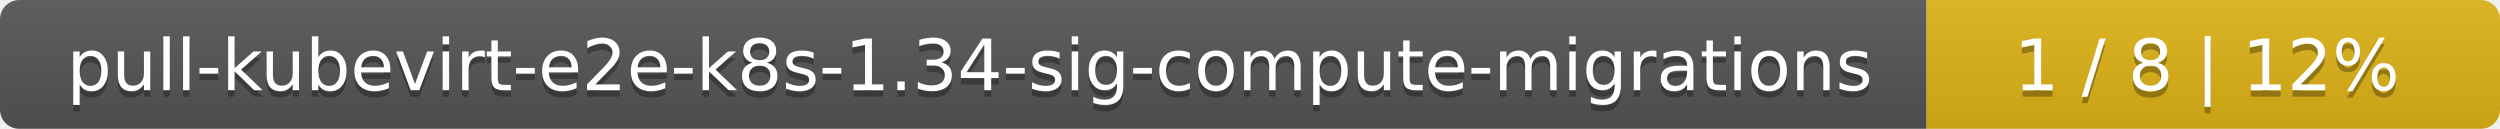
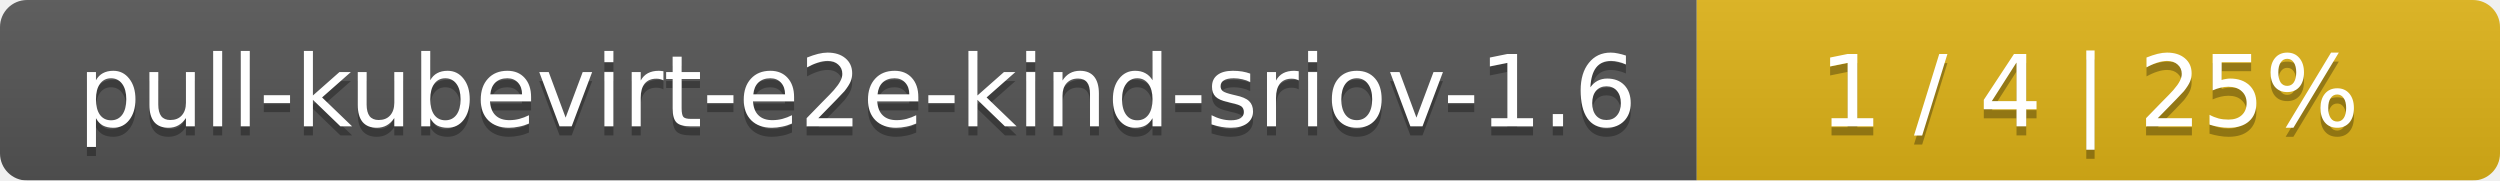
- <svg xmlns="http://www.w3.org/2000/svg" width="388" height="20">
+ <svg xmlns="http://www.w3.org/2000/svg" width="277" height="20">
  <linearGradient id="smooth" x2="0" y2="100%">
    <stop offset="0" stop-color="#bbb" stop-opacity=".1" />
    <stop offset="1" stop-opacity=".1" />
  </linearGradient>
  <mask id="round">
-     <rect width="388" height="20" rx="3" fill="#fff" />
+     <rect width="277" height="20" rx="3" fill="#fff" />
  </mask>
  <g mask="url(#round)">
-     <rect width="299" height="20" fill="#555" />
-     <rect x="299" width="89" height="20" fill="#dfb317" />
-     <rect width="388" height="20" fill="url(#smooth)" />
+     <rect width="188" height="20" fill="#555" />
+     <rect x="188" width="89" height="20" fill="#dfb317" />
+     <rect width="277" height="20" fill="url(#smooth)" />
  </g>
  <g fill="#fff" text-anchor="middle" font-family="DejaVu Sans,Verdana,Geneva,sans-serif" font-size="11">
-     <text x="150.5" y="15" fill="#010101" fill-opacity=".3">pull-kubevirt-e2e-k8s-1.34-sig-compute-migrations</text>
-     <text x="150.5" y="14">pull-kubevirt-e2e-k8s-1.34-sig-compute-migrations</text>
-     <text x="342.5" y="15" fill="#010101" fill-opacity=".3">1 / 8    |    12%</text>
-     <text x="342.5" y="14">1 / 8    |    12%</text>
+     <text x="95" y="15" fill="#010101" fill-opacity=".3">pull-kubevirt-e2e-kind-sriov-1.6</text>
+     <text x="95" y="14">pull-kubevirt-e2e-kind-sriov-1.6</text>
+     <text x="231.5" y="15" fill="#010101" fill-opacity=".3">1 / 4    |    25%</text>
+     <text x="231.5" y="14">1 / 4    |    25%</text>
  </g>
</svg>
